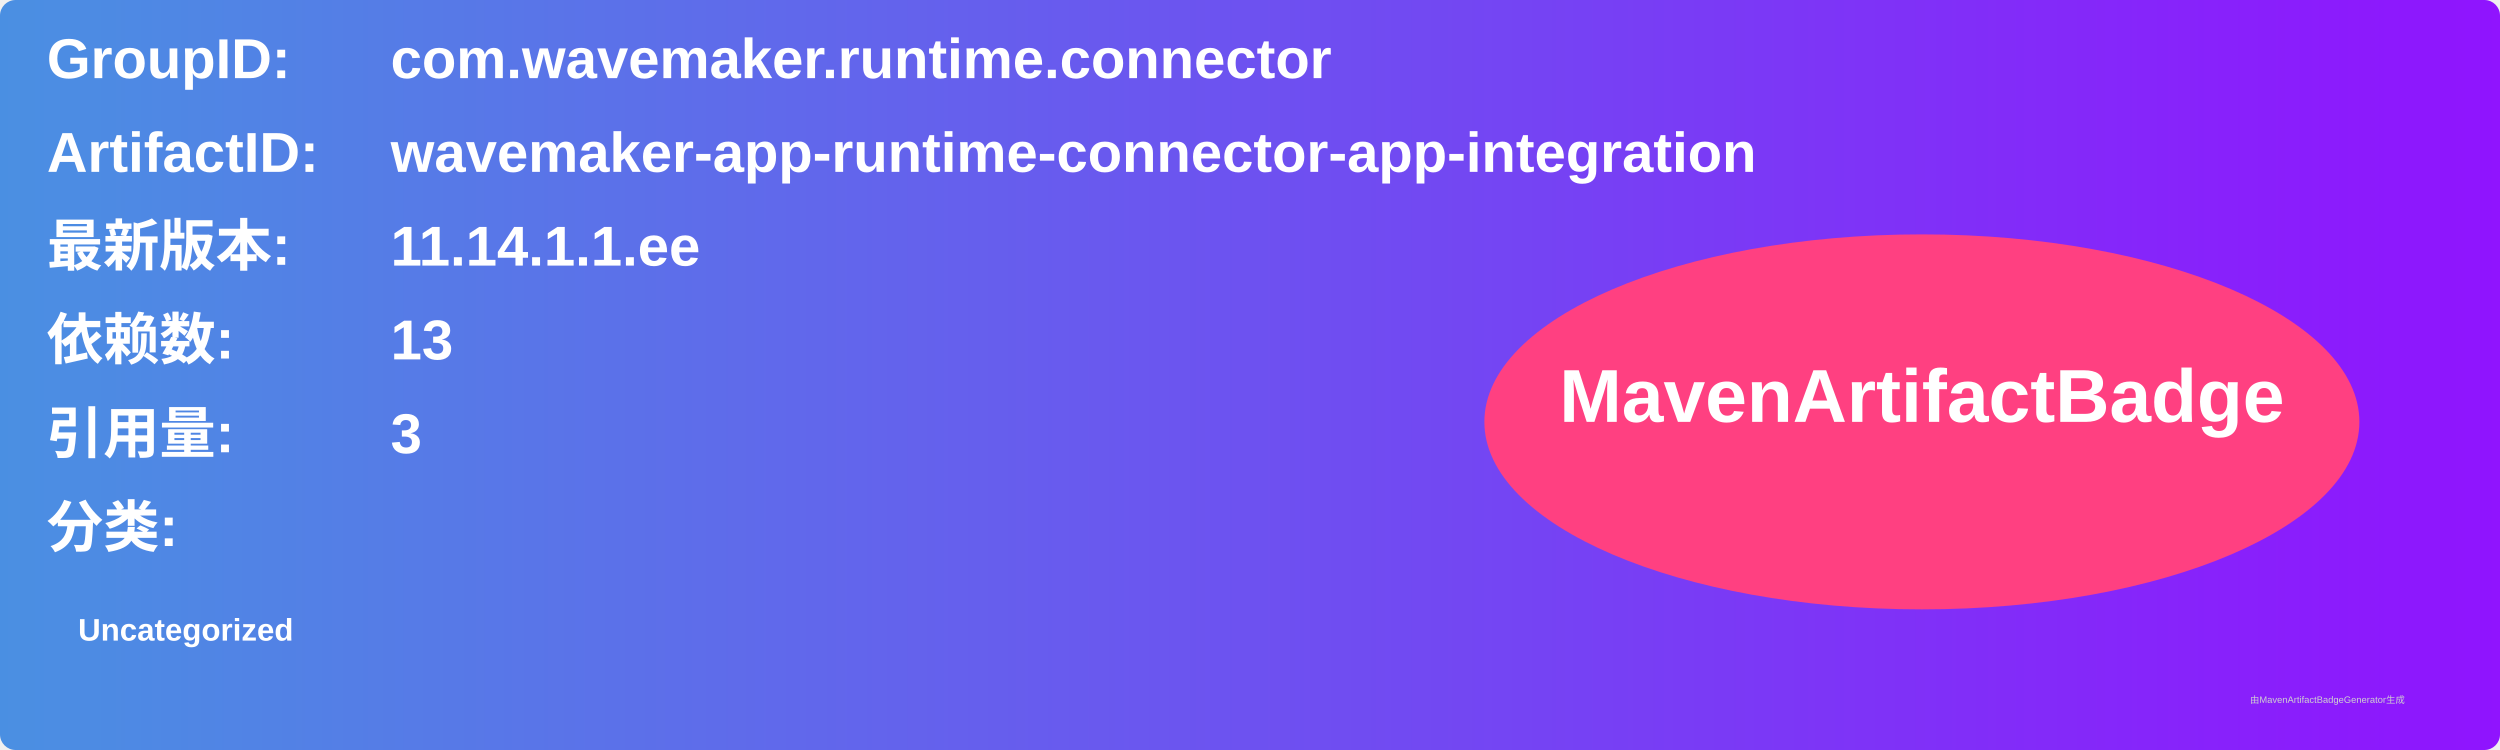
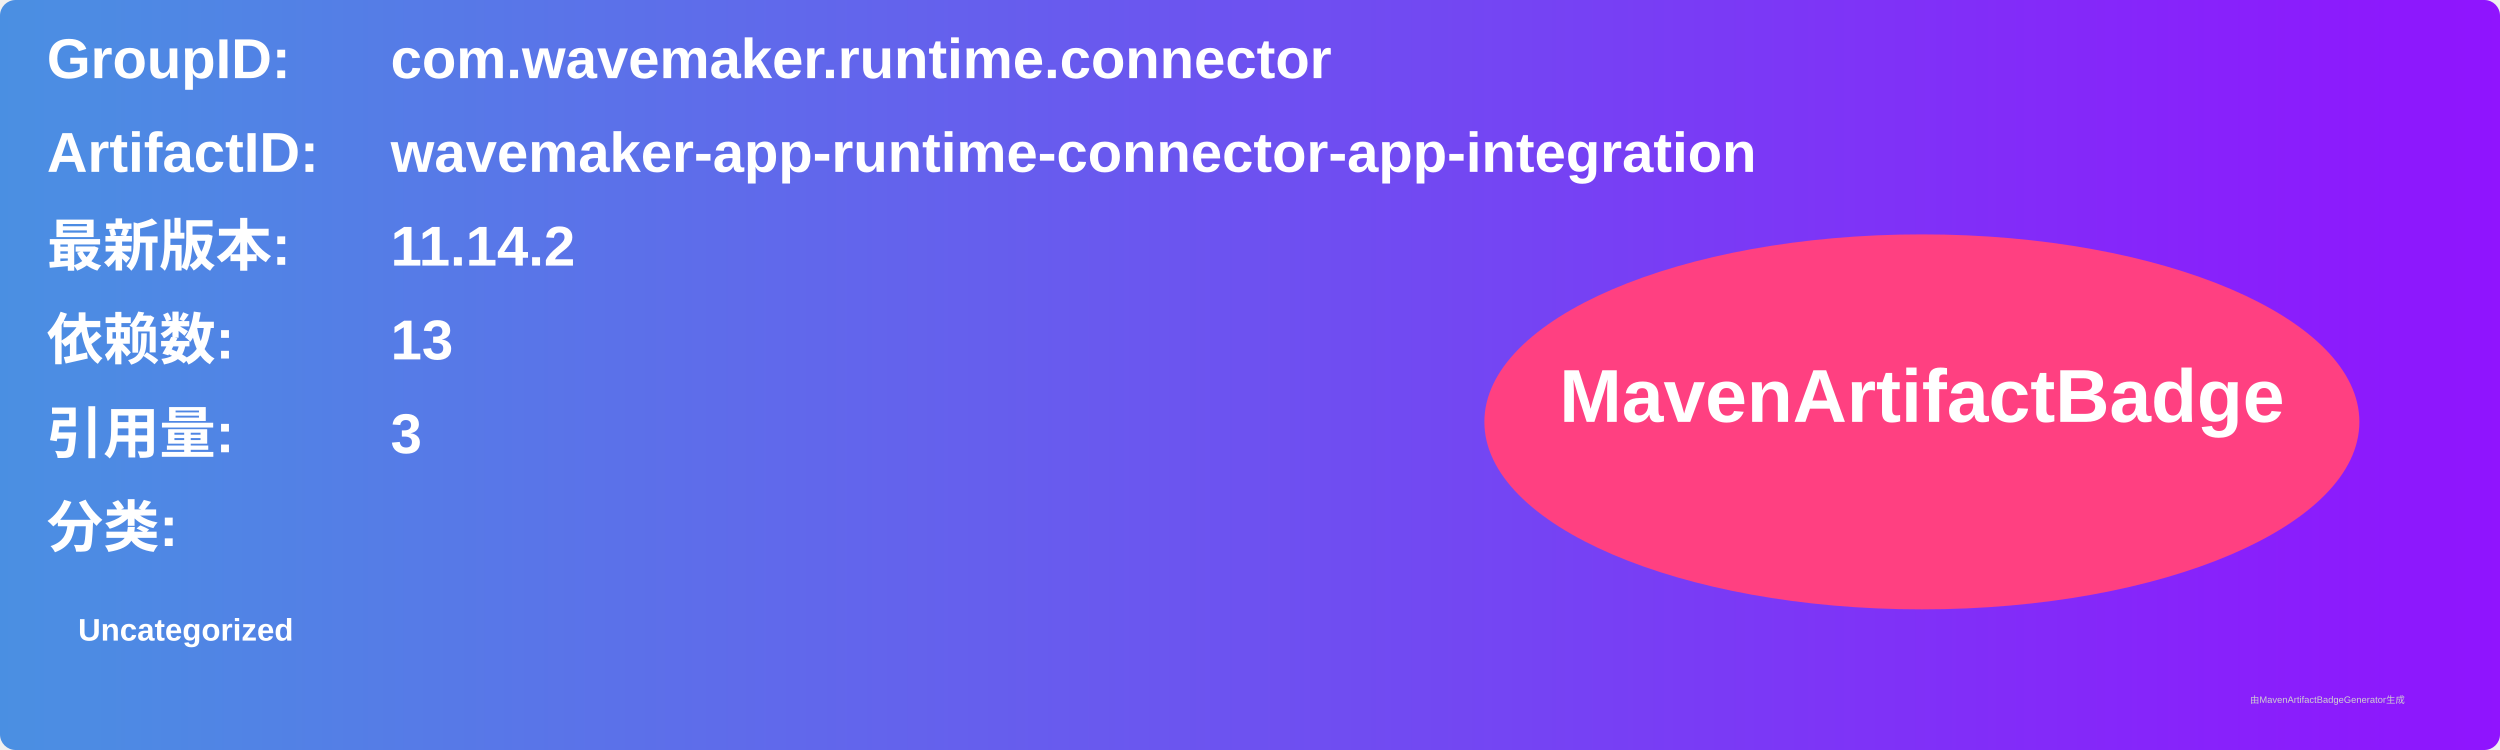
<svg xmlns="http://www.w3.org/2000/svg" width="800" height="240" viewBox="0 0 800 240">
  <linearGradient id="grad" x1="0%" y1="0%" x2="100%" y2="0%">
    <stop offset="0%" stop-color="#4a90e2" />
    <stop offset="100%" stop-color="#9013fe" />
  </linearGradient>
  <rect width="100%" height="100%" rx="5" ry="5" fill="url(#grad)" />
  <g transform="translate(15, 15)">
    <text x="0" y="10" font-family="Arial" font-size="18" fill="white" font-weight="bold" width="260">GroupID:</text>
    <text x="110" y="10" font-family="Arial" font-size="18" fill="white" font-weight="bold" width="460">com.wavemaker.runtime.connector</text>
    <text x="0" y="40" font-family="Arial" font-size="18" fill="white" font-weight="bold" width="260">ArtifactID:</text>
    <text x="110" y="40" font-family="Arial" font-size="18" fill="white" font-weight="bold" width="460">wavemaker-app-runtime-connector-app-integration</text>
    <text x="0" y="70" font-family="Arial" font-size="18" fill="white" font-weight="bold">最新版本:</text>
    <text x="110" y="70" font-family="Arial" font-size="18" fill="white" font-weight="bold">
-       <tspan font-weight="bold">11.14.1.1.ee</tspan>
+       <tspan font-weight="bold">11.14.2</tspan>
    </text>
    <text x="0" y="100" font-family="Arial" font-size="18" fill="white" font-weight="bold">依赖数: </text>
    <text x="110" y="100" font-family="Arial" font-size="18" fill="white">
      <tspan font-weight="bold">13</tspan>
    </text>
    <text x="0" y="130" font-family="Arial" font-size="18" fill="white" font-weight="bold">引用量: </text>
    <text x="110" y="130" font-family="Arial" font-size="18" fill="white">
      <tspan font-weight="bold">3</tspan>
    </text>
    <text x="0" y="160" font-family="Arial" font-size="18" fill="white" font-weight="bold">分类:</text>
    <text x="10" y="190" font-family="Arial" font-size="10" fill="white">
      <tspan font-weight="bold">Uncategorized</tspan>
    </text>
    <ellipse cx="600" cy="120" rx="140" ry="60" fill="#ff4081" />
    <text x="600" y="120" text-anchor="middle" font-family="Arial" font-size="24" fill="white" font-weight="bold">MavenArtifactBadge</text>
  </g>
  <text x="720" y="225" font-family="Arial" font-size="3" fill="#d0d0d0">由MavenArtifactBadgeGenerator生成</text>
</svg>
